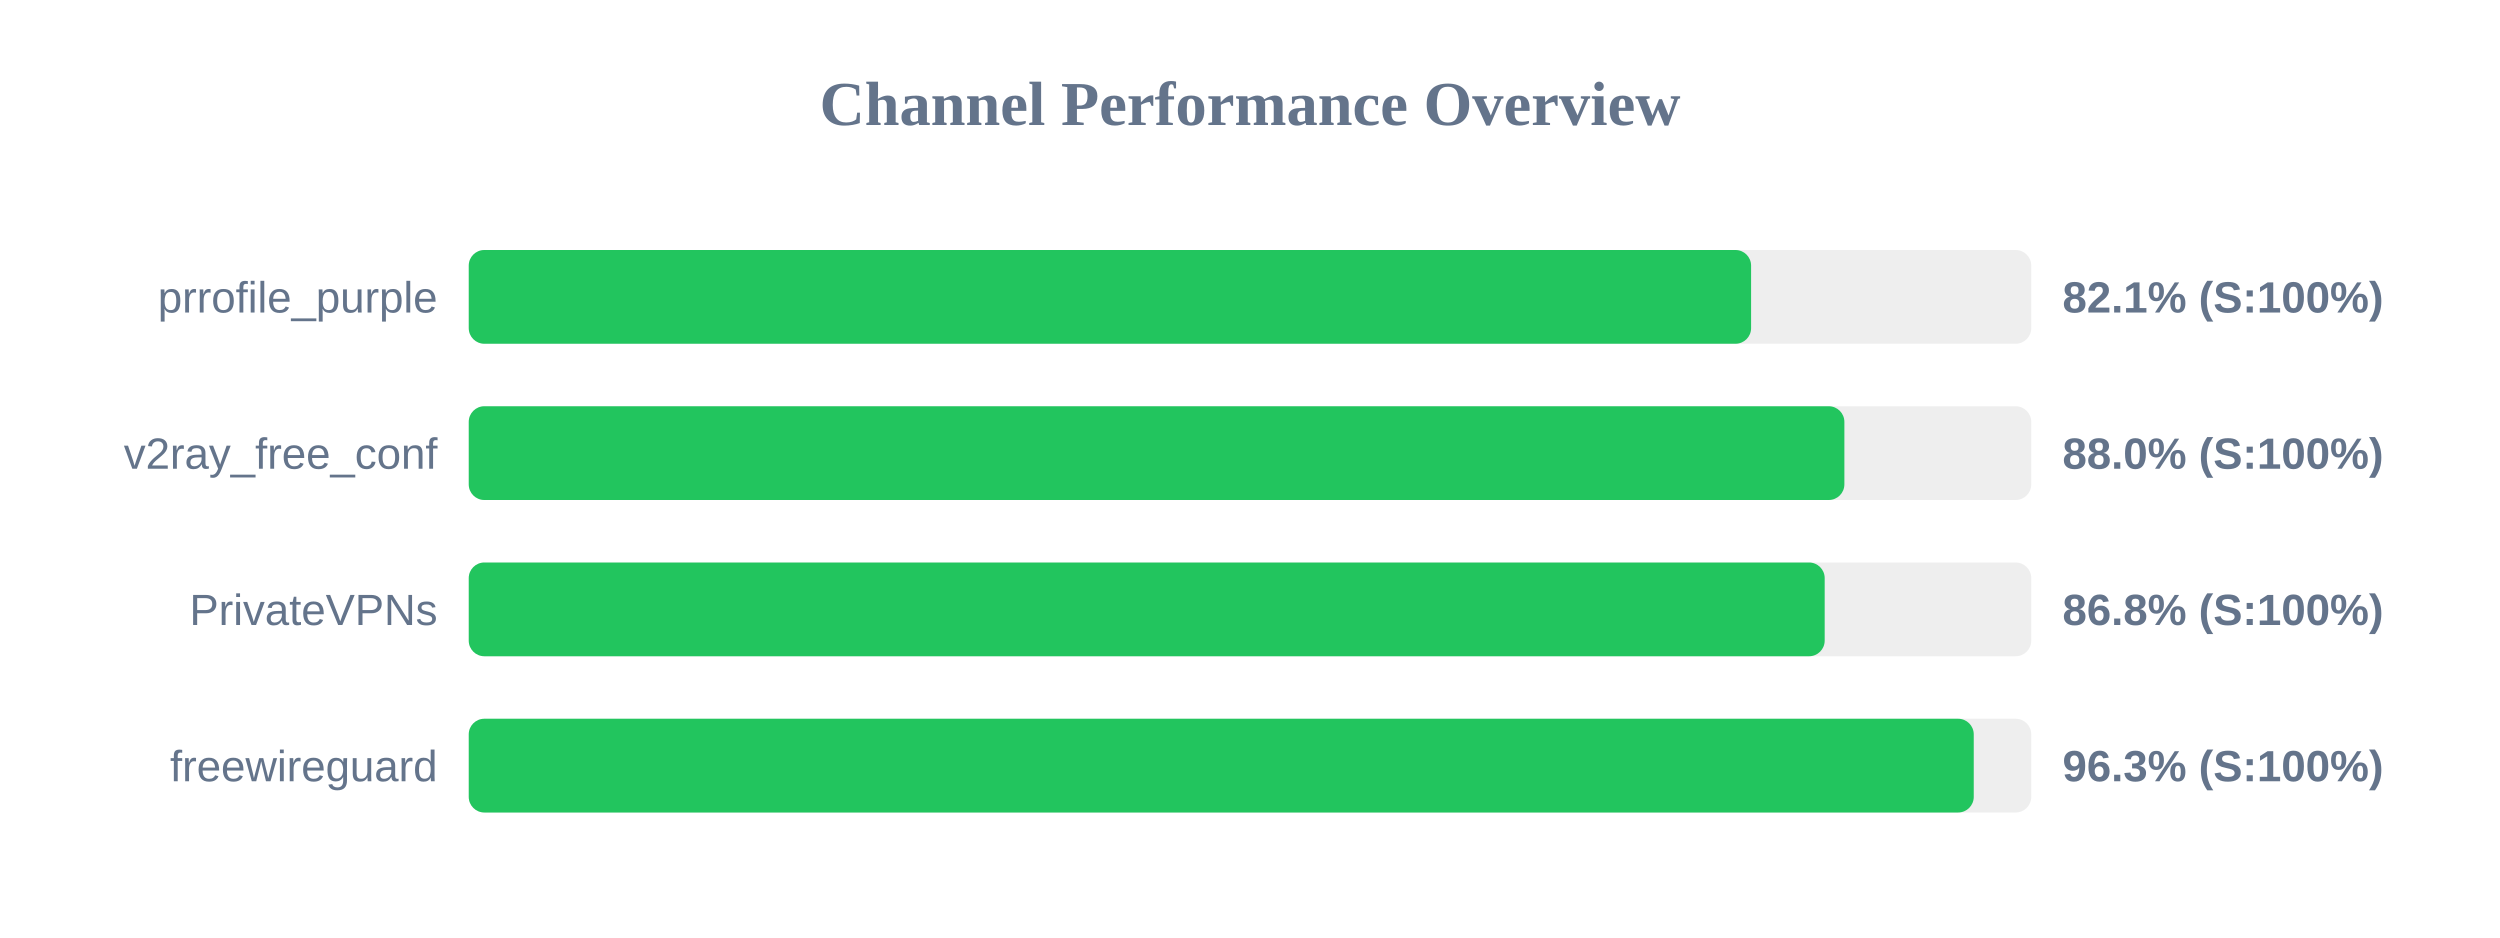
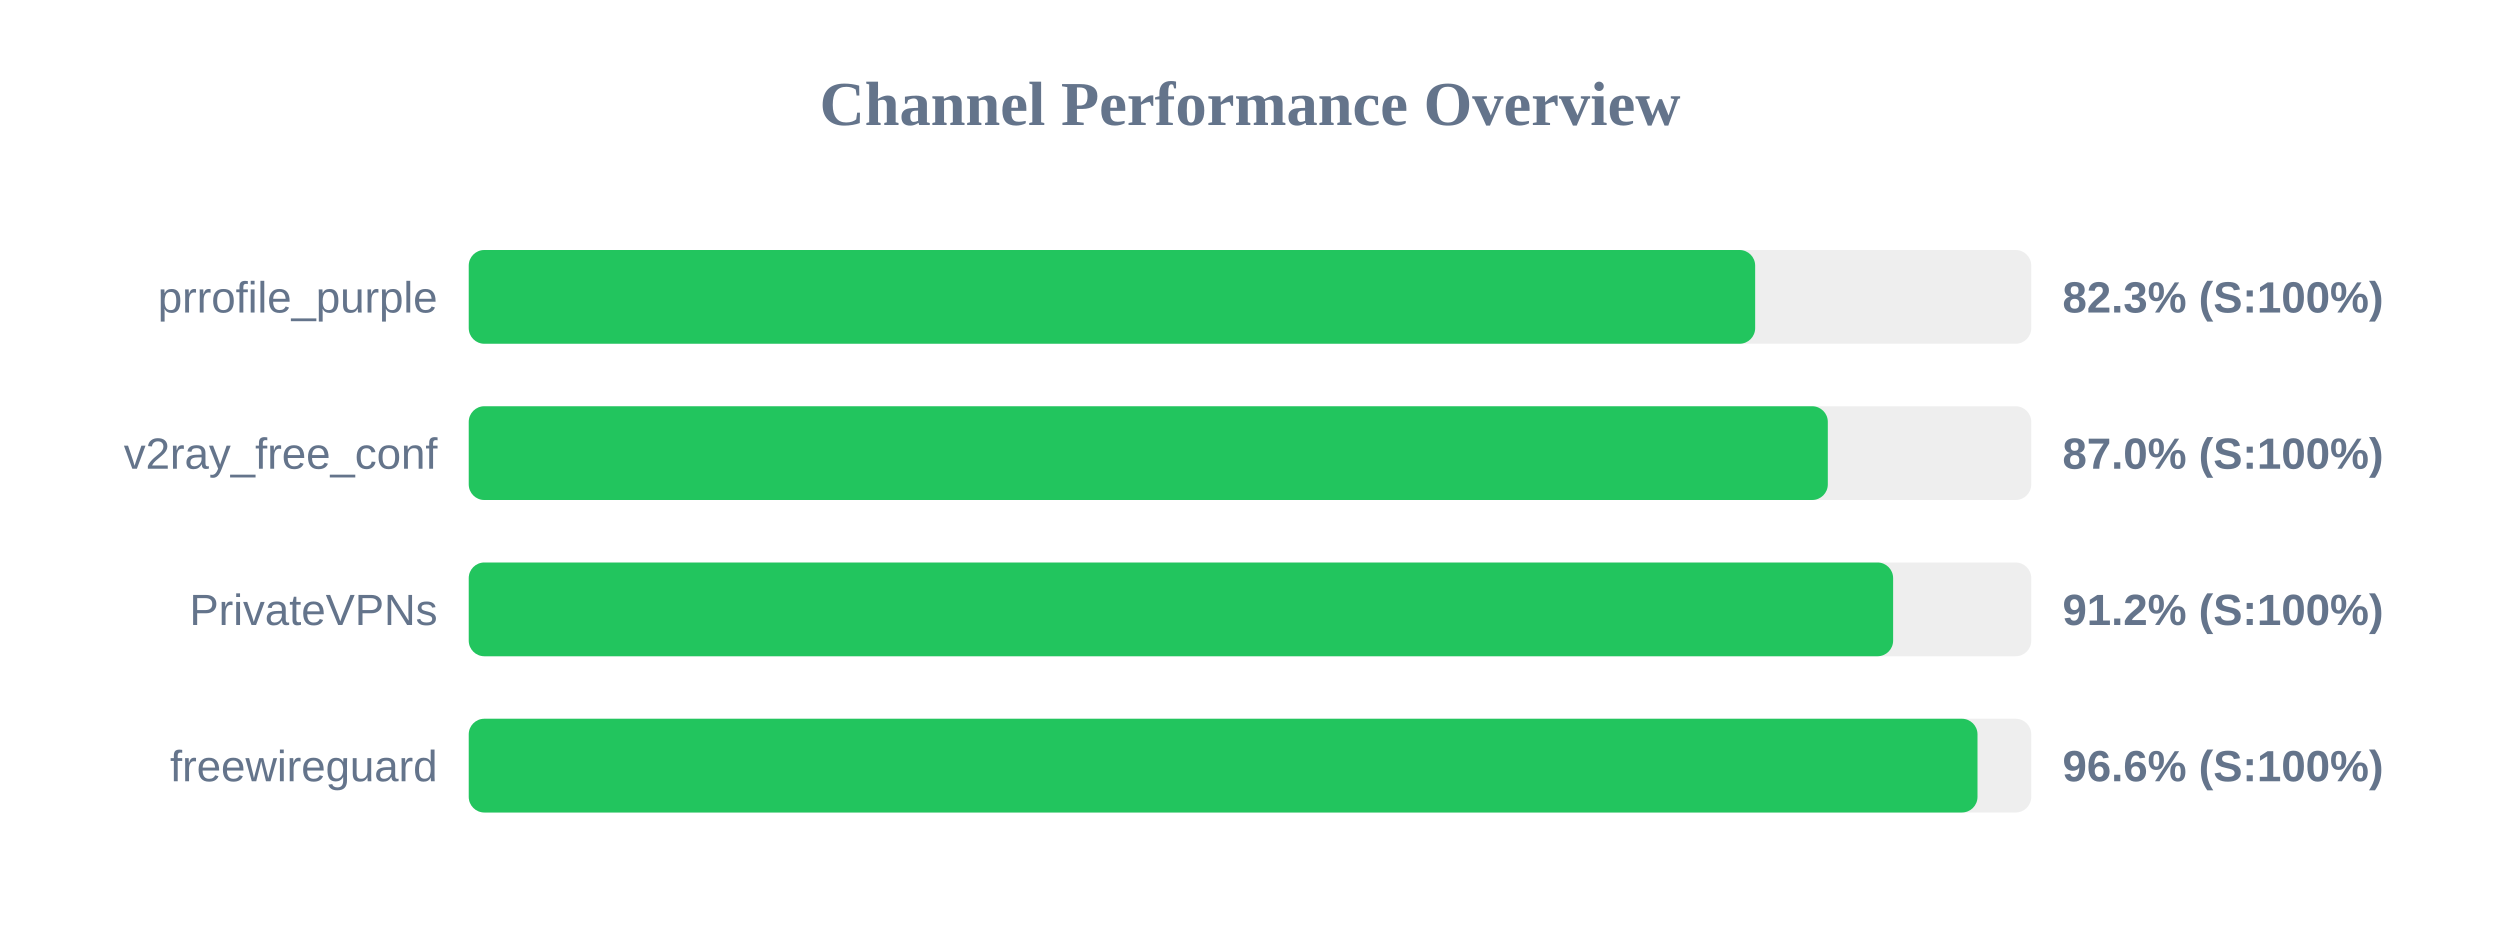
<svg xmlns="http://www.w3.org/2000/svg" width="800" height="300" version="1.1">
  <style>
        .row { font: 14px Arial; fill: #64748b; }
        .score { font: bold 14px Arial; fill: #64748b; }
    </style>
  <text x="400" y="40" text-anchor="middle" font-size="20px" font-weight="bold" fill="#64748b">Channel Performance Overview</text>
  <rect x="150" y="80" width="500" height="30" fill="#eee" rx="5" />
-   <rect x="150" y="80" width="410.35" height="30" fill="#22c55e" rx="5" />
+   <rect x="150" y="80" width="411.65" height="30" fill="#22c55e" rx="5" />
  <text x="140" y="100" text-anchor="end" class="row">prrofile_purple</text>
-   <text x="660" y="100" text-anchor="start" class="score">82.1% (S:100%)</text>
+   <text x="660" y="100" text-anchor="start" class="score">82.3% (S:100%)</text>
  <rect x="150" y="130" width="500" height="30" fill="#eee" rx="5" />
-   <rect x="150" y="130" width="440.2" height="30" fill="#22c55e" rx="5" />
+   <rect x="150" y="130" width="434.9" height="30" fill="#22c55e" rx="5" />
  <text x="140" y="150" text-anchor="end" class="row">v2ray_free_conf</text>
-   <text x="660" y="150" text-anchor="start" class="score">88.0% (S:100%)</text>
+   <text x="660" y="150" text-anchor="start" class="score">87.0% (S:100%)</text>
  <rect x="150" y="180" width="500" height="30" fill="#eee" rx="5" />
-   <rect x="150" y="180" width="433.9" height="30" fill="#22c55e" rx="5" />
+   <rect x="150" y="180" width="455.8" height="30" fill="#22c55e" rx="5" />
  <text x="140" y="200" text-anchor="end" class="row">PrivateVPNs</text>
-   <text x="660" y="200" text-anchor="start" class="score">86.8% (S:100%)</text>
+   <text x="660" y="200" text-anchor="start" class="score">91.2% (S:100%)</text>
  <rect x="150" y="230" width="500" height="30" fill="#eee" rx="5" />
-   <rect x="150" y="230" width="481.6" height="30" fill="#22c55e" rx="5" />
+   <rect x="150" y="230" width="482.8" height="30" fill="#22c55e" rx="5" />
  <text x="140" y="250" text-anchor="end" class="row">freewireguard</text>
-   <text x="660" y="250" text-anchor="start" class="score">96.3% (S:100%)</text>
+   <text x="660" y="250" text-anchor="start" class="score">96.6% (S:100%)</text>
</svg>
